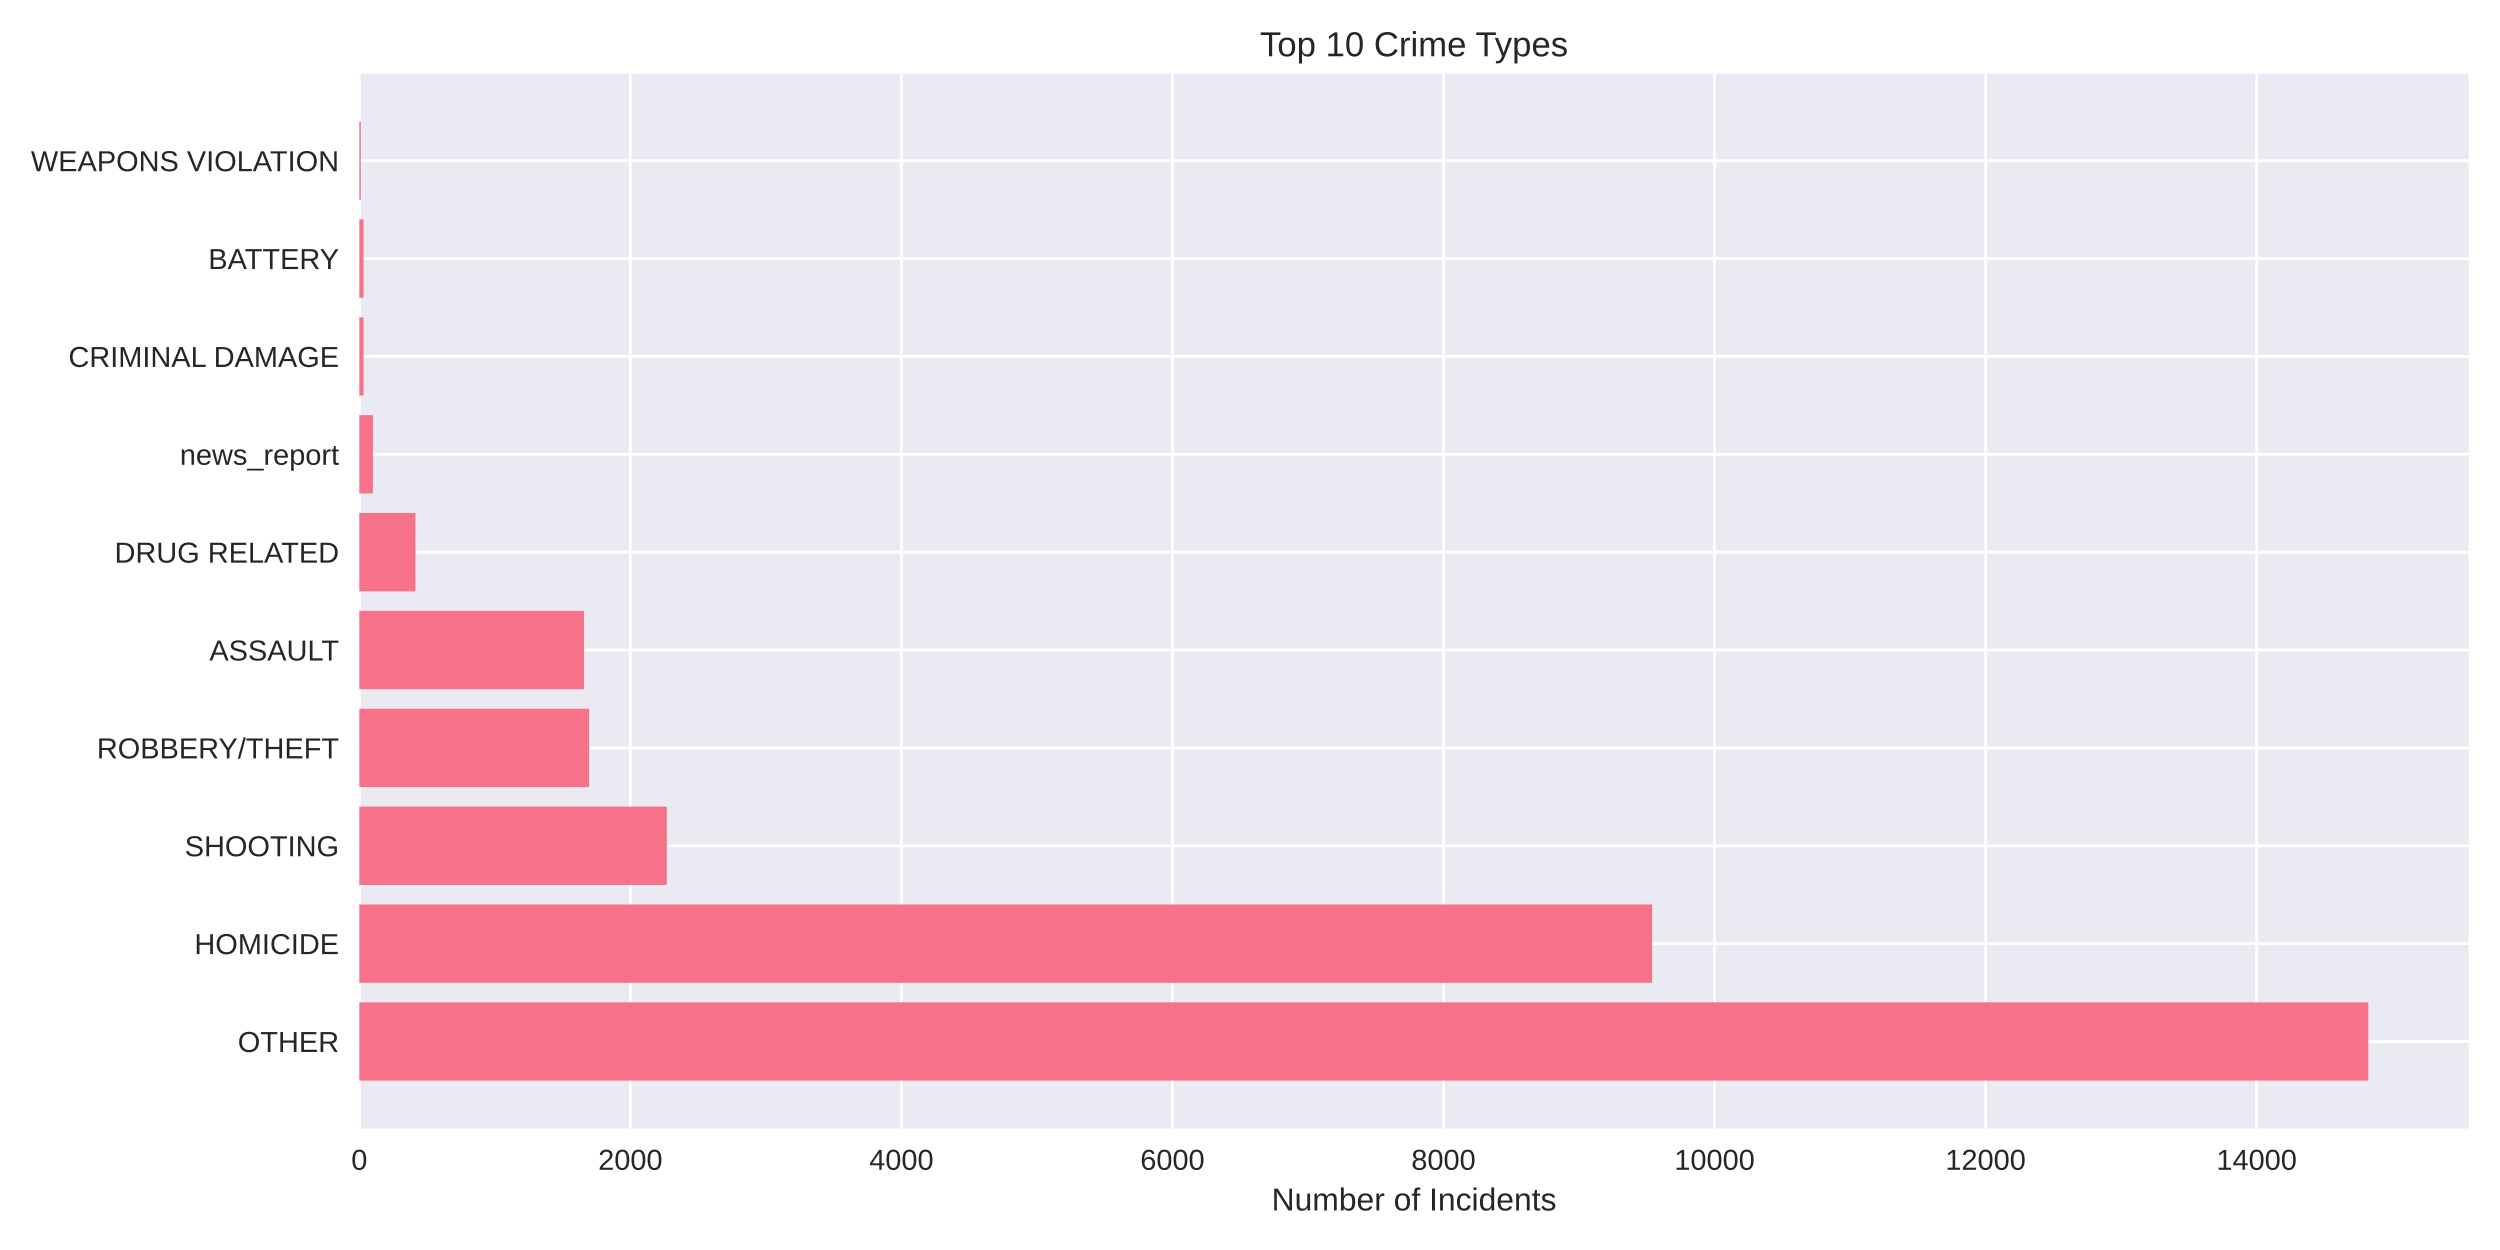
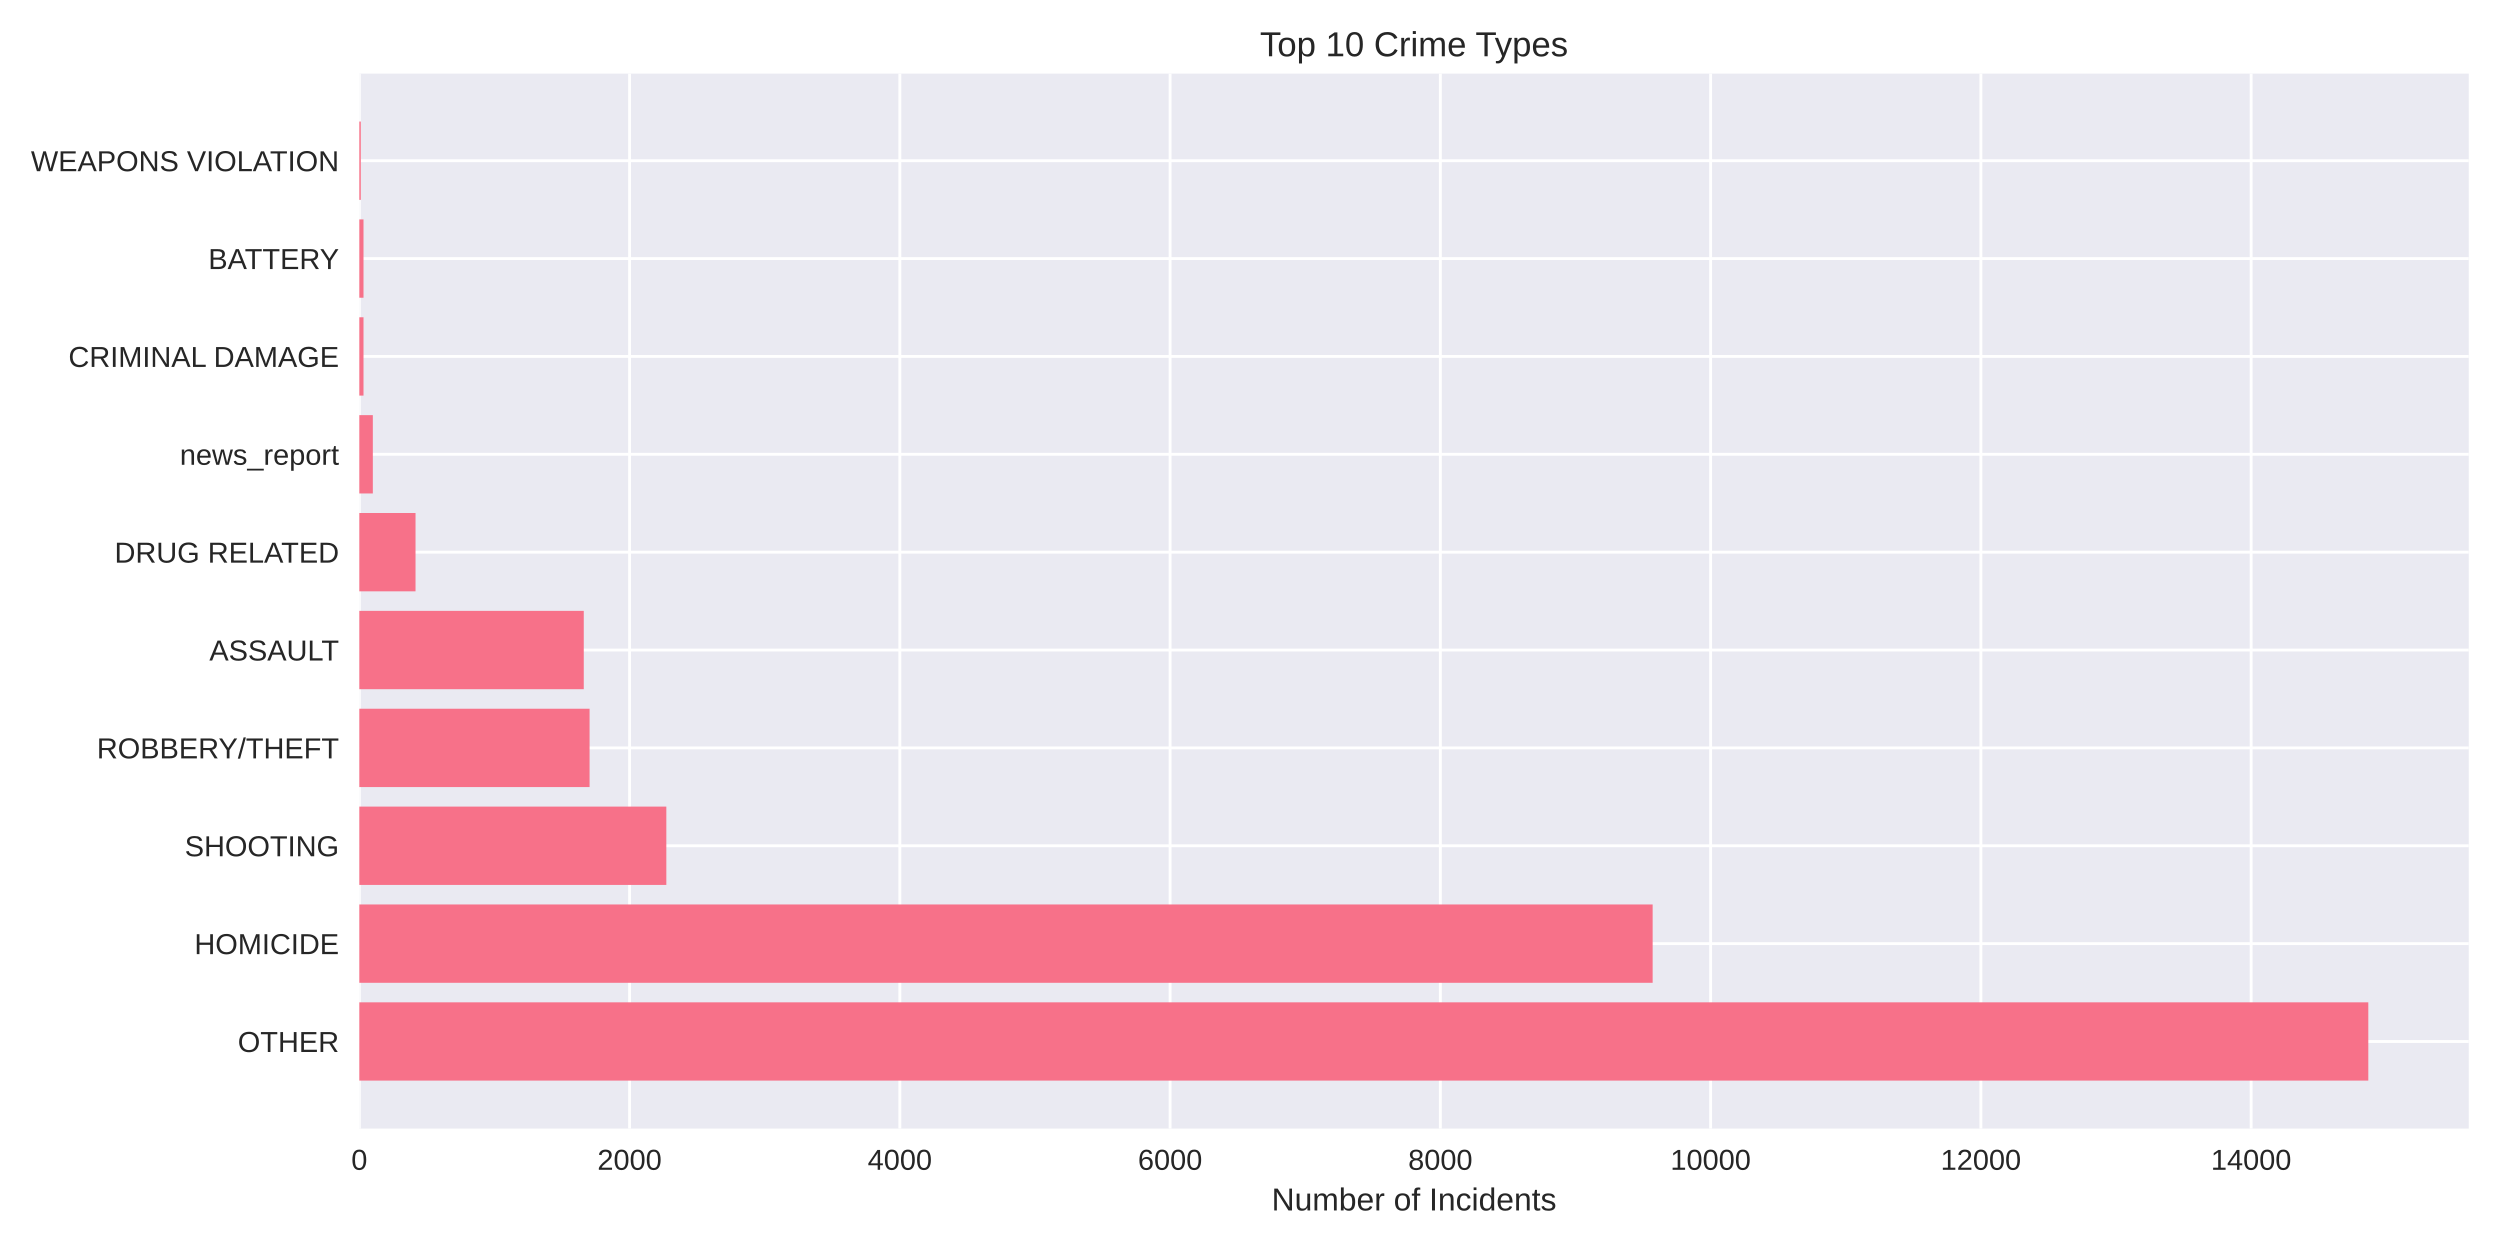
<svg xmlns="http://www.w3.org/2000/svg" width="864pt" height="432pt" viewBox="0 0 864 432" version="1.1">
  <defs>
    <style type="text/css">*{stroke-linejoin: round; stroke-linecap: butt}</style>
  </defs>
  <g id="figure_1">
    <g id="patch_1">
      <path d="M 0 432  L 864 432  L 864 0  L 0 0  z " style="fill: #ffffff" />
    </g>
    <g id="axes_1">
      <g id="patch_2">
        <path d="M 124.18 390.04  L 853.2 390.04  L 853.2 25.44  L 124.18 25.44  z " style="fill: #eaeaf2" />
      </g>
      <g id="matplotlib.axis_1">
        <g id="xtick_1">
          <g id="line2d_1">
-             <path d="M 124.18 390.04  L 124.18 25.44  " clip-path="url(#pc5c137d797)" style="fill: none; stroke: #ffffff; stroke-linecap: round" />
+             <path d="M 124.18 390.04  L 124.18 25.44  " clip-path="url(#p6da5684a72)" style="fill: none; stroke: #ffffff; stroke-linecap: round" />
          </g>
          <g id="line2d_2" />
          <g id="text_1">
            <text style="fill: #262626; font: 10px 'Arial', 'Liberation Sans', 'DejaVu Sans', 'Bitstream Vera Sans', sans-serif; text-anchor: middle" x="124.18" y="404.287" transform="rotate(-0 124.18 404.2869)">0</text>
          </g>
        </g>
        <g id="xtick_2">
          <g id="line2d_3">
-             <path d="M 217.853 390.04  L 217.853 25.44  " clip-path="url(#pc5c137d797)" style="fill: none; stroke: #ffffff; stroke-linecap: round" />
+             <path d="M 217.582 390.04  L 217.582 25.44  " clip-path="url(#p6da5684a72)" style="fill: none; stroke: #ffffff; stroke-linecap: round" />
          </g>
          <g id="line2d_4" />
          <g id="text_2">
-             <text style="fill: #262626; font: 10px 'Arial', 'Liberation Sans', 'DejaVu Sans', 'Bitstream Vera Sans', sans-serif; text-anchor: middle" x="217.853" y="404.287" transform="rotate(-0 217.8531 404.2869)">2000</text>
+             <text style="fill: #262626; font: 10px 'Arial', 'Liberation Sans', 'DejaVu Sans', 'Bitstream Vera Sans', sans-serif; text-anchor: middle" x="217.582" y="404.287" transform="rotate(-0 217.5821 404.2869)">2000</text>
          </g>
        </g>
        <g id="xtick_3">
          <g id="line2d_5">
-             <path d="M 311.526 390.04  L 311.526 25.44  " clip-path="url(#pc5c137d797)" style="fill: none; stroke: #ffffff; stroke-linecap: round" />
+             <path d="M 310.984 390.04  L 310.984 25.44  " clip-path="url(#p6da5684a72)" style="fill: none; stroke: #ffffff; stroke-linecap: round" />
          </g>
          <g id="line2d_6" />
          <g id="text_3">
-             <text style="fill: #262626; font: 10px 'Arial', 'Liberation Sans', 'DejaVu Sans', 'Bitstream Vera Sans', sans-serif; text-anchor: middle" x="311.526" y="404.287" transform="rotate(-0 311.5261 404.2869)">4000</text>
+             <text style="fill: #262626; font: 10px 'Arial', 'Liberation Sans', 'DejaVu Sans', 'Bitstream Vera Sans', sans-serif; text-anchor: middle" x="310.984" y="404.287" transform="rotate(-0 310.9843 404.2869)">4000</text>
          </g>
        </g>
        <g id="xtick_4">
          <g id="line2d_7">
-             <path d="M 405.199 390.04  L 405.199 25.44  " clip-path="url(#pc5c137d797)" style="fill: none; stroke: #ffffff; stroke-linecap: round" />
+             <path d="M 404.386 390.04  L 404.386 25.44  " clip-path="url(#p6da5684a72)" style="fill: none; stroke: #ffffff; stroke-linecap: round" />
          </g>
          <g id="line2d_8" />
          <g id="text_4">
-             <text style="fill: #262626; font: 10px 'Arial', 'Liberation Sans', 'DejaVu Sans', 'Bitstream Vera Sans', sans-serif; text-anchor: middle" x="405.199" y="404.287" transform="rotate(-0 405.1992 404.2869)">6000</text>
+             <text style="fill: #262626; font: 10px 'Arial', 'Liberation Sans', 'DejaVu Sans', 'Bitstream Vera Sans', sans-serif; text-anchor: middle" x="404.386" y="404.287" transform="rotate(-0 404.3864 404.2869)">6000</text>
          </g>
        </g>
        <g id="xtick_5">
          <g id="line2d_9">
-             <path d="M 498.872 390.04  L 498.872 25.44  " clip-path="url(#pc5c137d797)" style="fill: none; stroke: #ffffff; stroke-linecap: round" />
+             <path d="M 497.789 390.04  L 497.789 25.44  " clip-path="url(#p6da5684a72)" style="fill: none; stroke: #ffffff; stroke-linecap: round" />
          </g>
          <g id="line2d_10" />
          <g id="text_5">
-             <text style="fill: #262626; font: 10px 'Arial', 'Liberation Sans', 'DejaVu Sans', 'Bitstream Vera Sans', sans-serif; text-anchor: middle" x="498.872" y="404.287" transform="rotate(-0 498.8723 404.2869)">8000</text>
+             <text style="fill: #262626; font: 10px 'Arial', 'Liberation Sans', 'DejaVu Sans', 'Bitstream Vera Sans', sans-serif; text-anchor: middle" x="497.789" y="404.287" transform="rotate(-0 497.7885 404.2869)">8000</text>
          </g>
        </g>
        <g id="xtick_6">
          <g id="line2d_11">
-             <path d="M 592.545 390.04  L 592.545 25.44  " clip-path="url(#pc5c137d797)" style="fill: none; stroke: #ffffff; stroke-linecap: round" />
+             <path d="M 591.191 390.04  L 591.191 25.44  " clip-path="url(#p6da5684a72)" style="fill: none; stroke: #ffffff; stroke-linecap: round" />
          </g>
          <g id="line2d_12" />
          <g id="text_6">
-             <text style="fill: #262626; font: 10px 'Arial', 'Liberation Sans', 'DejaVu Sans', 'Bitstream Vera Sans', sans-serif; text-anchor: middle" x="592.545" y="404.287" transform="rotate(-0 592.5453 404.2869)">10000</text>
+             <text style="fill: #262626; font: 10px 'Arial', 'Liberation Sans', 'DejaVu Sans', 'Bitstream Vera Sans', sans-serif; text-anchor: middle" x="591.191" y="404.287" transform="rotate(-0 591.1907 404.2869)">10000</text>
          </g>
        </g>
        <g id="xtick_7">
          <g id="line2d_13">
-             <path d="M 686.218 390.04  L 686.218 25.44  " clip-path="url(#pc5c137d797)" style="fill: none; stroke: #ffffff; stroke-linecap: round" />
+             <path d="M 684.593 390.04  L 684.593 25.44  " clip-path="url(#p6da5684a72)" style="fill: none; stroke: #ffffff; stroke-linecap: round" />
          </g>
          <g id="line2d_14" />
          <g id="text_7">
-             <text style="fill: #262626; font: 10px 'Arial', 'Liberation Sans', 'DejaVu Sans', 'Bitstream Vera Sans', sans-serif; text-anchor: middle" x="686.218" y="404.287" transform="rotate(-0 686.2184 404.2869)">12000</text>
+             <text style="fill: #262626; font: 10px 'Arial', 'Liberation Sans', 'DejaVu Sans', 'Bitstream Vera Sans', sans-serif; text-anchor: middle" x="684.593" y="404.287" transform="rotate(-0 684.5928 404.2869)">12000</text>
          </g>
        </g>
        <g id="xtick_8">
          <g id="line2d_15">
-             <path d="M 779.891 390.04  L 779.891 25.44  " clip-path="url(#pc5c137d797)" style="fill: none; stroke: #ffffff; stroke-linecap: round" />
+             <path d="M 777.995 390.04  L 777.995 25.44  " clip-path="url(#p6da5684a72)" style="fill: none; stroke: #ffffff; stroke-linecap: round" />
          </g>
          <g id="line2d_16" />
          <g id="text_8">
-             <text style="fill: #262626; font: 10px 'Arial', 'Liberation Sans', 'DejaVu Sans', 'Bitstream Vera Sans', sans-serif; text-anchor: middle" x="779.891" y="404.287" transform="rotate(-0 779.8915 404.2869)">14000</text>
+             <text style="fill: #262626; font: 10px 'Arial', 'Liberation Sans', 'DejaVu Sans', 'Bitstream Vera Sans', sans-serif; text-anchor: middle" x="777.995" y="404.287" transform="rotate(-0 777.9949 404.2869)">14000</text>
          </g>
        </g>
        <g id="text_9">
          <text style="fill: #262626; font: 11px 'Arial', 'Liberation Sans', 'DejaVu Sans', 'Bitstream Vera Sans', sans-serif; text-anchor: middle" x="488.69" y="418.333" transform="rotate(-0 488.69 418.3334)">Number of Incidents</text>
        </g>
      </g>
      <g id="matplotlib.axis_2">
        <g id="ytick_1">
          <g id="line2d_17">
-             <path d="M 124.18 359.939  L 853.2 359.939  " clip-path="url(#pc5c137d797)" style="fill: none; stroke: #ffffff; stroke-linecap: round" />
+             <path d="M 124.18 359.939  L 853.2 359.939  " clip-path="url(#p6da5684a72)" style="fill: none; stroke: #ffffff; stroke-linecap: round" />
          </g>
          <g id="line2d_18" />
          <g id="text_10">
            <text style="fill: #262626; font: 10px 'Arial', 'Liberation Sans', 'DejaVu Sans', 'Bitstream Vera Sans', sans-serif; text-anchor: end" x="117.18" y="363.562" transform="rotate(-0 117.18 363.562)">OTHER</text>
          </g>
        </g>
        <g id="ytick_2">
          <g id="line2d_19">
-             <path d="M 124.18 326.117  L 853.2 326.117  " clip-path="url(#pc5c137d797)" style="fill: none; stroke: #ffffff; stroke-linecap: round" />
+             <path d="M 124.18 326.117  L 853.2 326.117  " clip-path="url(#p6da5684a72)" style="fill: none; stroke: #ffffff; stroke-linecap: round" />
          </g>
          <g id="line2d_20" />
          <g id="text_11">
            <text style="fill: #262626; font: 10px 'Arial', 'Liberation Sans', 'DejaVu Sans', 'Bitstream Vera Sans', sans-serif; text-anchor: end" x="117.18" y="329.74" transform="rotate(-0 117.18 329.7401)">HOMICIDE</text>
          </g>
        </g>
        <g id="ytick_3">
          <g id="line2d_21">
-             <path d="M 124.18 292.295  L 853.2 292.295  " clip-path="url(#pc5c137d797)" style="fill: none; stroke: #ffffff; stroke-linecap: round" />
+             <path d="M 124.18 292.295  L 853.2 292.295  " clip-path="url(#p6da5684a72)" style="fill: none; stroke: #ffffff; stroke-linecap: round" />
          </g>
          <g id="line2d_22" />
          <g id="text_12">
            <text style="fill: #262626; font: 10px 'Arial', 'Liberation Sans', 'DejaVu Sans', 'Bitstream Vera Sans', sans-serif; text-anchor: end" x="117.18" y="295.918" transform="rotate(-0 117.18 295.9182)">SHOOTING</text>
          </g>
        </g>
        <g id="ytick_4">
          <g id="line2d_23">
-             <path d="M 124.18 258.473  L 853.2 258.473  " clip-path="url(#pc5c137d797)" style="fill: none; stroke: #ffffff; stroke-linecap: round" />
+             <path d="M 124.18 258.473  L 853.2 258.473  " clip-path="url(#p6da5684a72)" style="fill: none; stroke: #ffffff; stroke-linecap: round" />
          </g>
          <g id="line2d_24" />
          <g id="text_13">
            <text style="fill: #262626; font: 10px 'Arial', 'Liberation Sans', 'DejaVu Sans', 'Bitstream Vera Sans', sans-serif; text-anchor: end" x="117.18" y="262.096" transform="rotate(-0 117.18 262.0963)">ROBBERY/THEFT</text>
          </g>
        </g>
        <g id="ytick_5">
          <g id="line2d_25">
-             <path d="M 124.18 224.651  L 853.2 224.651  " clip-path="url(#pc5c137d797)" style="fill: none; stroke: #ffffff; stroke-linecap: round" />
+             <path d="M 124.18 224.651  L 853.2 224.651  " clip-path="url(#p6da5684a72)" style="fill: none; stroke: #ffffff; stroke-linecap: round" />
          </g>
          <g id="line2d_26" />
          <g id="text_14">
            <text style="fill: #262626; font: 10px 'Arial', 'Liberation Sans', 'DejaVu Sans', 'Bitstream Vera Sans', sans-serif; text-anchor: end" x="117.18" y="228.274" transform="rotate(-0 117.18 228.2744)">ASSAULT</text>
          </g>
        </g>
        <g id="ytick_6">
          <g id="line2d_27">
-             <path d="M 124.18 190.829  L 853.2 190.829  " clip-path="url(#pc5c137d797)" style="fill: none; stroke: #ffffff; stroke-linecap: round" />
+             <path d="M 124.18 190.829  L 853.2 190.829  " clip-path="url(#p6da5684a72)" style="fill: none; stroke: #ffffff; stroke-linecap: round" />
          </g>
          <g id="line2d_28" />
          <g id="text_15">
            <text style="fill: #262626; font: 10px 'Arial', 'Liberation Sans', 'DejaVu Sans', 'Bitstream Vera Sans', sans-serif; text-anchor: end" x="117.18" y="194.452" transform="rotate(-0 117.18 194.4525)">DRUG RELATED</text>
          </g>
        </g>
        <g id="ytick_7">
          <g id="line2d_29">
-             <path d="M 124.18 157.007  L 853.2 157.007  " clip-path="url(#pc5c137d797)" style="fill: none; stroke: #ffffff; stroke-linecap: round" />
+             <path d="M 124.18 157.007  L 853.2 157.007  " clip-path="url(#p6da5684a72)" style="fill: none; stroke: #ffffff; stroke-linecap: round" />
          </g>
          <g id="line2d_30" />
          <g id="text_16">
            <text style="fill: #262626; font: 10px 'Arial', 'Liberation Sans', 'DejaVu Sans', 'Bitstream Vera Sans', sans-serif; text-anchor: end" x="117.18" y="160.631" transform="rotate(-0 117.18 160.6306)">news_report</text>
          </g>
        </g>
        <g id="ytick_8">
          <g id="line2d_31">
-             <path d="M 124.18 123.185  L 853.2 123.185  " clip-path="url(#pc5c137d797)" style="fill: none; stroke: #ffffff; stroke-linecap: round" />
+             <path d="M 124.18 123.185  L 853.2 123.185  " clip-path="url(#p6da5684a72)" style="fill: none; stroke: #ffffff; stroke-linecap: round" />
          </g>
          <g id="line2d_32" />
          <g id="text_17">
            <text style="fill: #262626; font: 10px 'Arial', 'Liberation Sans', 'DejaVu Sans', 'Bitstream Vera Sans', sans-serif; text-anchor: end" x="117.18" y="126.809" transform="rotate(-0 117.18 126.8087)">CRIMINAL DAMAGE</text>
          </g>
        </g>
        <g id="ytick_9">
          <g id="line2d_33">
-             <path d="M 124.18 89.363  L 853.2 89.363  " clip-path="url(#pc5c137d797)" style="fill: none; stroke: #ffffff; stroke-linecap: round" />
+             <path d="M 124.18 89.363  L 853.2 89.363  " clip-path="url(#p6da5684a72)" style="fill: none; stroke: #ffffff; stroke-linecap: round" />
          </g>
          <g id="line2d_34" />
          <g id="text_18">
            <text style="fill: #262626; font: 10px 'Arial', 'Liberation Sans', 'DejaVu Sans', 'Bitstream Vera Sans', sans-serif; text-anchor: end" x="117.18" y="92.987" transform="rotate(-0 117.18 92.98681)">BATTERY</text>
          </g>
        </g>
        <g id="ytick_10">
          <g id="line2d_35">
-             <path d="M 124.18 55.541  L 853.2 55.541  " clip-path="url(#pc5c137d797)" style="fill: none; stroke: #ffffff; stroke-linecap: round" />
+             <path d="M 124.18 55.541  L 853.2 55.541  " clip-path="url(#p6da5684a72)" style="fill: none; stroke: #ffffff; stroke-linecap: round" />
          </g>
          <g id="line2d_36" />
          <g id="text_19">
            <text style="fill: #262626; font: 10px 'Arial', 'Liberation Sans', 'DejaVu Sans', 'Bitstream Vera Sans', sans-serif; text-anchor: end" x="117.18" y="59.165" transform="rotate(-0 117.18 59.16492)">WEAPONS VIOLATION</text>
          </g>
        </g>
      </g>
      <g id="patch_3">
-         <path d="M 124.18 373.467  L 818.485 373.467  L 818.485 346.41  L 124.18 346.41  z " clip-path="url(#pc5c137d797)" style="fill: #f77189" />
+         <path d="M 124.18 373.467  L 818.485 373.467  L 818.485 346.41  L 124.18 346.41  z " clip-path="url(#p6da5684a72)" style="fill: #f77189" />
      </g>
      <g id="patch_4">
-         <path d="M 124.18 339.645  L 570.954 339.645  L 570.954 312.588  L 124.18 312.588  z " clip-path="url(#pc5c137d797)" style="fill: #f77189" />
+         <path d="M 124.18 339.645  L 571.156 339.645  L 571.156 312.588  L 124.18 312.588  z " clip-path="url(#p6da5684a72)" style="fill: #f77189" />
      </g>
      <g id="patch_5">
-         <path d="M 124.18 305.823  L 230.452 305.823  L 230.452 278.766  L 124.18 278.766  z " clip-path="url(#pc5c137d797)" style="fill: #f77189" />
+         <path d="M 124.18 305.823  L 230.285 305.823  L 230.285 278.766  L 124.18 278.766  z " clip-path="url(#p6da5684a72)" style="fill: #f77189" />
      </g>
      <g id="patch_6">
-         <path d="M 124.18 272.002  L 203.615 272.002  L 203.615 244.944  L 124.18 244.944  z " clip-path="url(#pc5c137d797)" style="fill: #f77189" />
+         <path d="M 124.18 272.002  L 203.759 272.002  L 203.759 244.944  L 124.18 244.944  z " clip-path="url(#p6da5684a72)" style="fill: #f77189" />
      </g>
      <g id="patch_7">
-         <path d="M 124.18 238.18  L 201.835 238.18  L 201.835 211.122  L 124.18 211.122  z " clip-path="url(#pc5c137d797)" style="fill: #f77189" />
+         <path d="M 124.18 238.18  L 201.75 238.18  L 201.75 211.122  L 124.18 211.122  z " clip-path="url(#p6da5684a72)" style="fill: #f77189" />
      </g>
      <g id="patch_8">
-         <path d="M 124.18 204.358  L 143.57 204.358  L 143.57 177.3  L 124.18 177.3  z " clip-path="url(#pc5c137d797)" style="fill: #f77189" />
+         <path d="M 124.18 204.358  L 143.608 204.358  L 143.608 177.3  L 124.18 177.3  z " clip-path="url(#p6da5684a72)" style="fill: #f77189" />
      </g>
      <g id="patch_9">
-         <path d="M 124.18 170.536  L 128.864 170.536  L 128.864 143.478  L 124.18 143.478  z " clip-path="url(#pc5c137d797)" style="fill: #f77189" />
+         <path d="M 124.18 170.536  L 128.85 170.536  L 128.85 143.478  L 124.18 143.478  z " clip-path="url(#p6da5684a72)" style="fill: #f77189" />
      </g>
      <g id="patch_10">
-         <path d="M 124.18 136.714  L 125.632 136.714  L 125.632 109.657  L 124.18 109.657  z " clip-path="url(#pc5c137d797)" style="fill: #f77189" />
+         <path d="M 124.18 136.714  L 125.628 136.714  L 125.628 109.657  L 124.18 109.657  z " clip-path="url(#p6da5684a72)" style="fill: #f77189" />
      </g>
      <g id="patch_11">
-         <path d="M 124.18 102.892  L 125.632 102.892  L 125.632 75.835  L 124.18 75.835  z " clip-path="url(#pc5c137d797)" style="fill: #f77189" />
+         <path d="M 124.18 102.892  L 125.628 102.892  L 125.628 75.835  L 124.18 75.835  z " clip-path="url(#p6da5684a72)" style="fill: #f77189" />
      </g>
      <g id="patch_12">
-         <path d="M 124.18 69.07  L 124.695 69.07  L 124.695 42.013  L 124.18 42.013  z " clip-path="url(#pc5c137d797)" style="fill: #f77189" />
+         <path d="M 124.18 69.07  L 124.694 69.07  L 124.694 42.013  L 124.18 42.013  z " clip-path="url(#p6da5684a72)" style="fill: #f77189" />
      </g>
      <g id="patch_13">
        <path d="M 124.18 390.04  L 124.18 25.44  " style="fill: none" />
      </g>
      <g id="patch_14">
        <path d="M 853.2 390.04  L 853.2 25.44  " style="fill: none" />
      </g>
      <g id="patch_15">
        <path d="M 124.18 390.04  L 853.2 390.04  " style="fill: none" />
      </g>
      <g id="patch_16">
        <path d="M 124.18 25.44  L 853.2 25.44  " style="fill: none" />
      </g>
      <g id="text_20">
        <text style="fill: #262626; font: 12px 'Arial', 'Liberation Sans', 'DejaVu Sans', 'Bitstream Vera Sans', sans-serif; text-anchor: middle" x="488.69" y="19.44" transform="rotate(-0 488.69 19.44)">Top 10 Crime Types</text>
      </g>
    </g>
  </g>
  <defs>
-     <clipPath id="pc5c137d797">
+     <clipPath id="p6da5684a72">
      <rect x="124.18" y="25.44" width="729.02" height="364.6" />
    </clipPath>
  </defs>
</svg>
